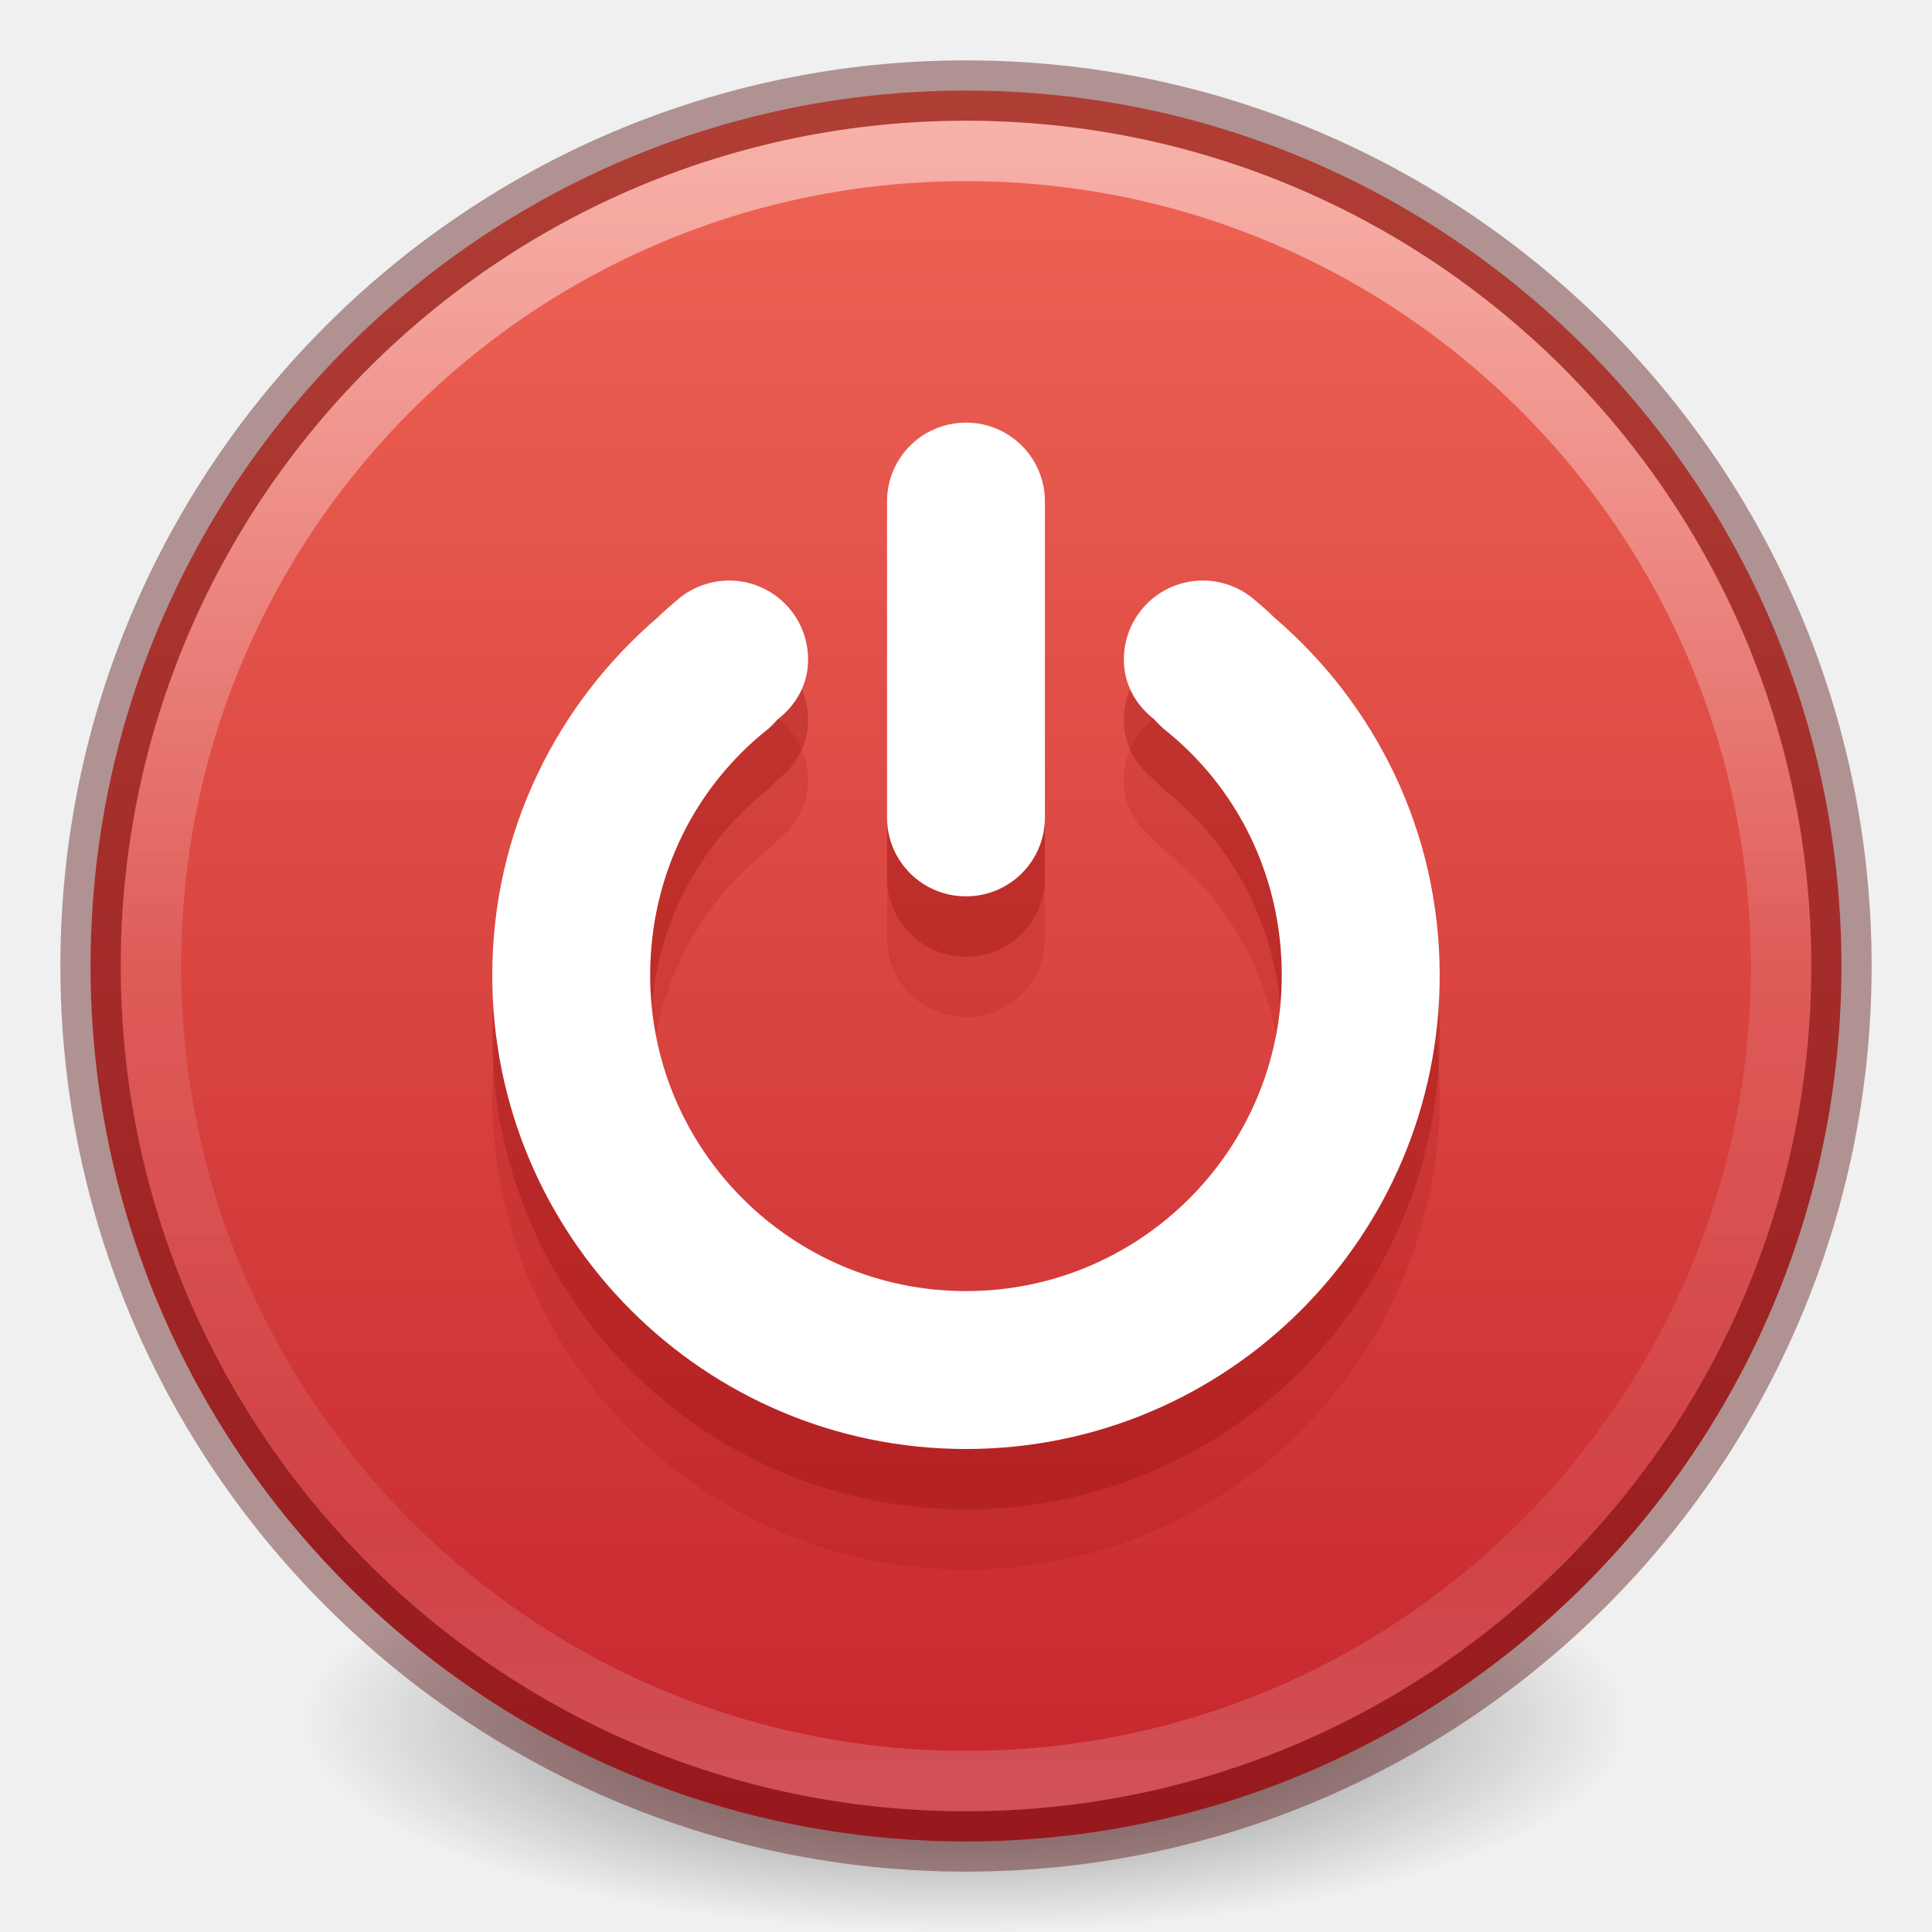
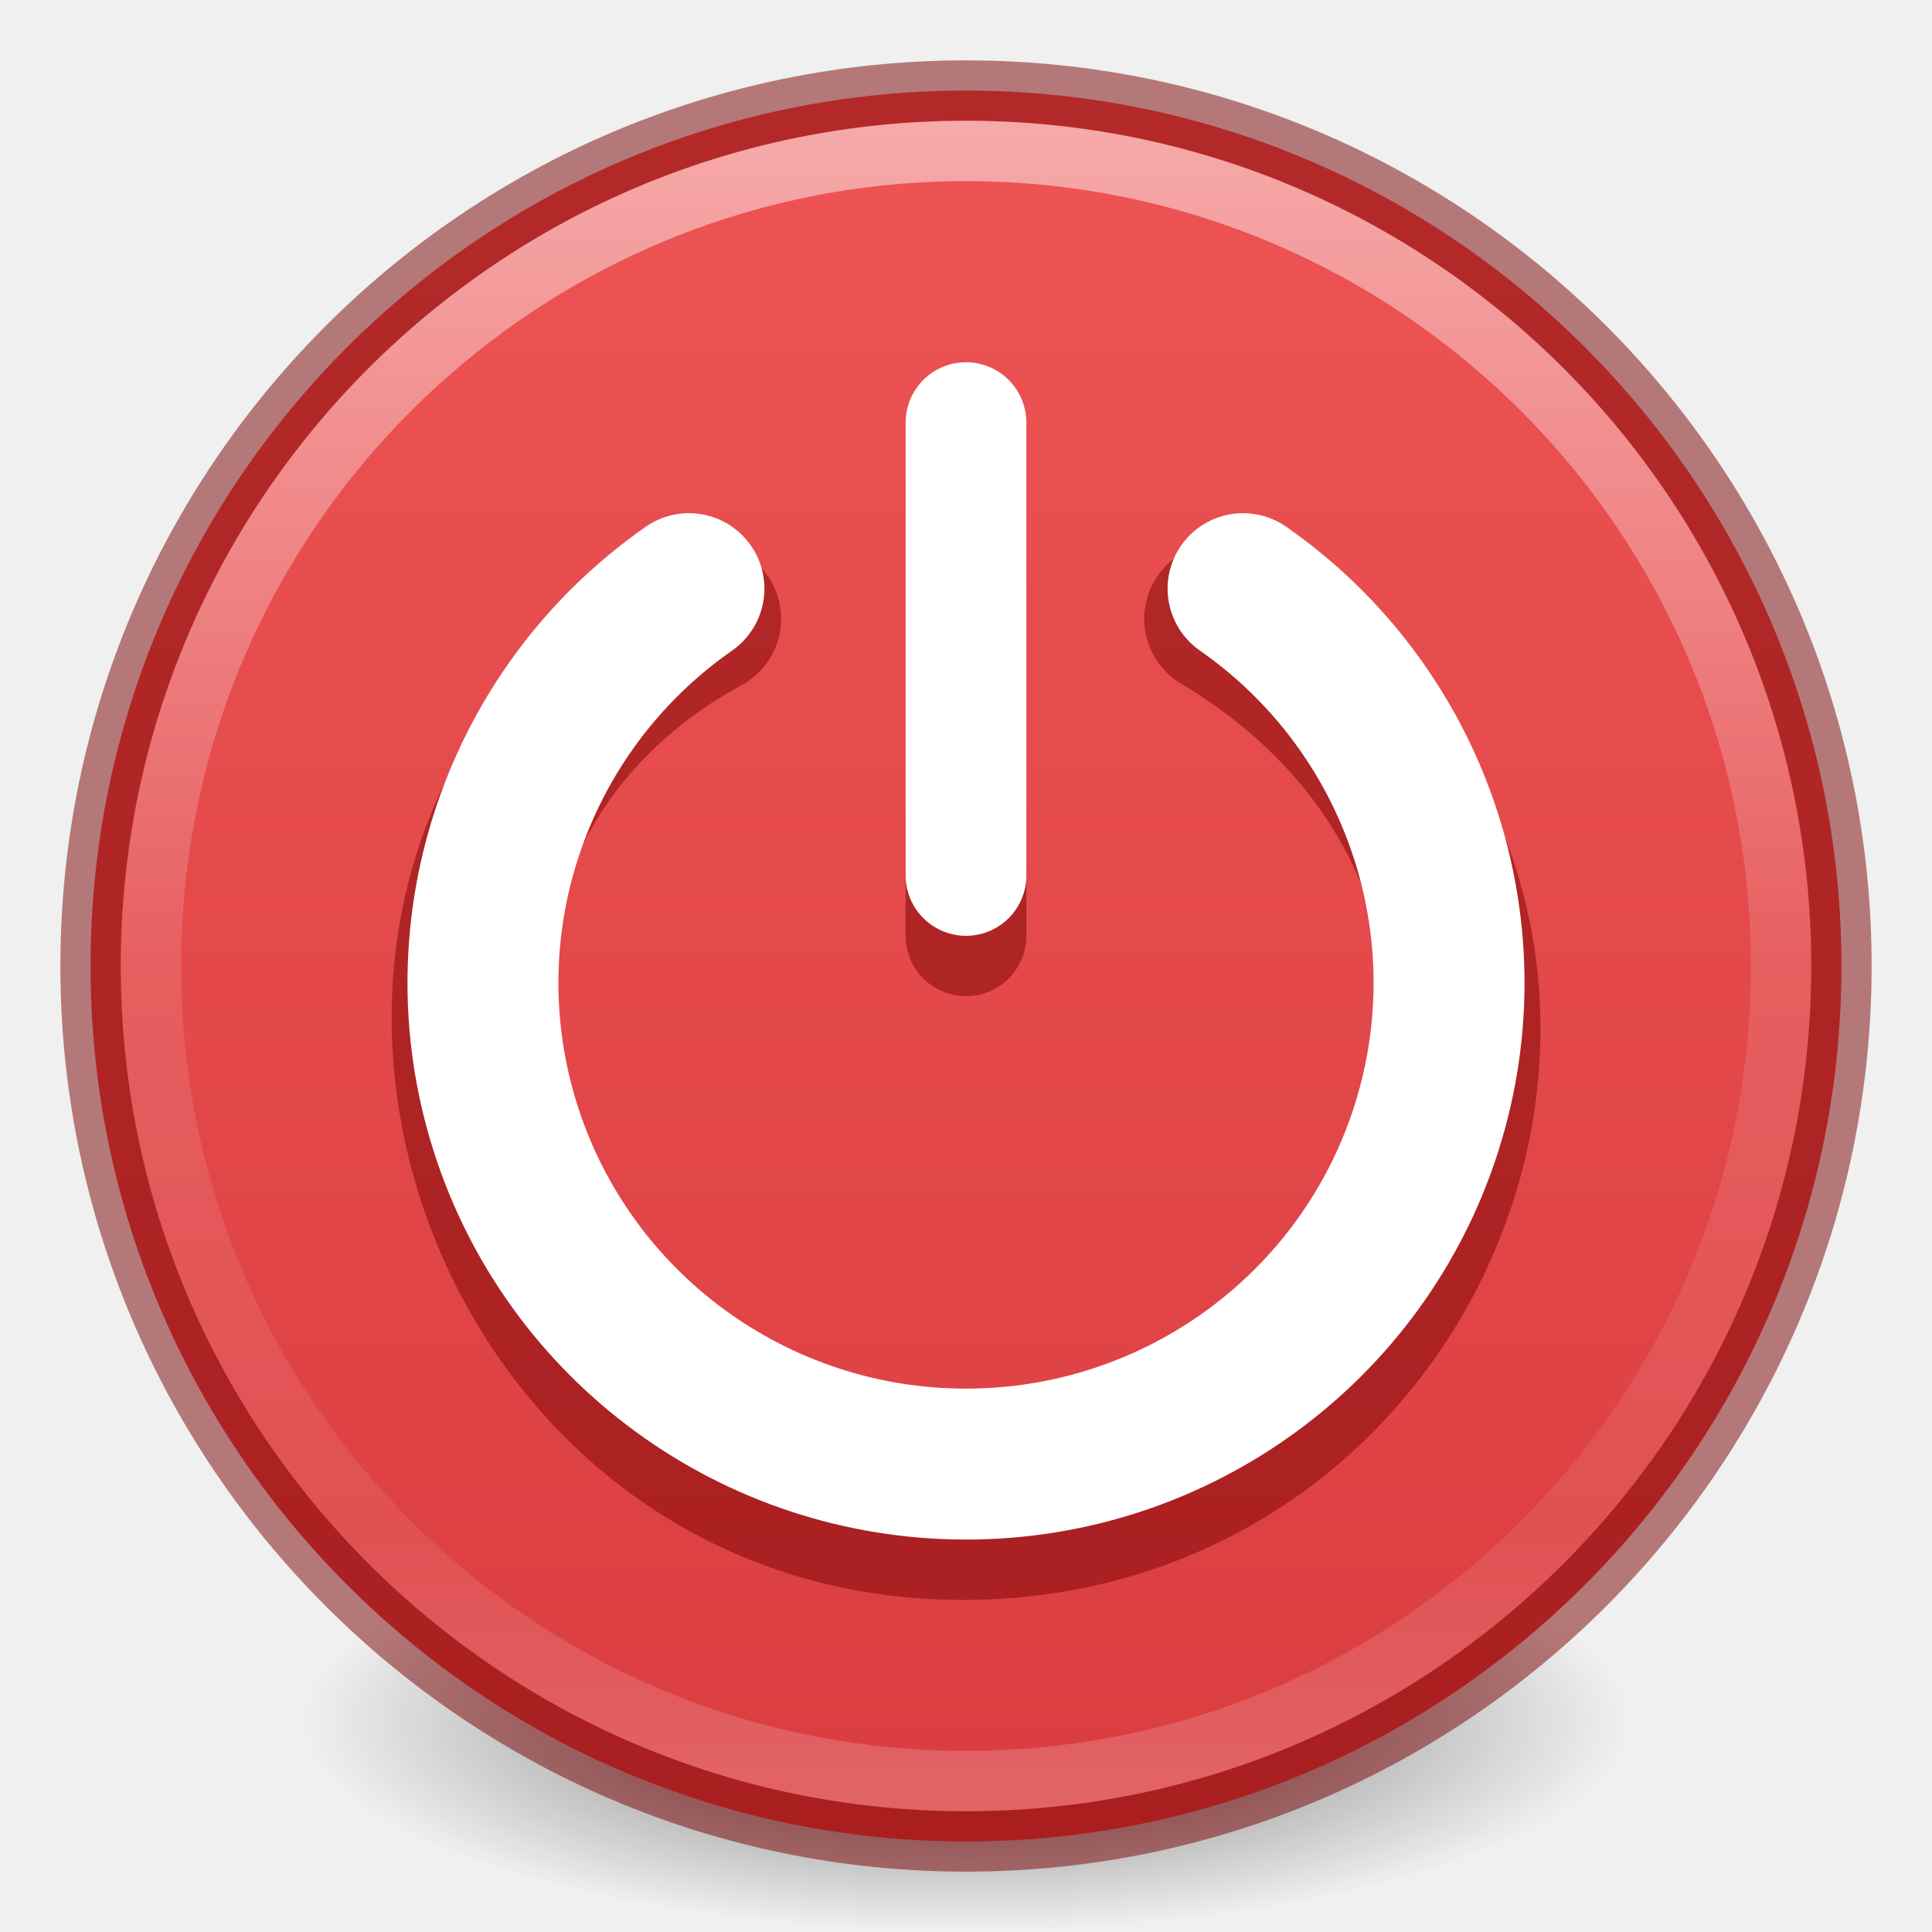
- <svg xmlns="http://www.w3.org/2000/svg" xmlns:xlink="http://www.w3.org/1999/xlink" version="1.1" width="32" height="32" id="svg4248">
-   <defs id="defs4250">
-     <linearGradient id="linearGradient4011-4">
-       <stop id="stop4013-8" style="stop-color:#ffffff;stop-opacity:1" offset="0" />
-       <stop id="stop4015-5" style="stop-color:#ffffff;stop-opacity:0.235" offset="0.508" />
-       <stop id="stop4017-6" style="stop-color:#ffffff;stop-opacity:0.157" offset="0.835" />
-       <stop id="stop4019-1" style="stop-color:#ffffff;stop-opacity:0.392" offset="1" />
+ <svg xmlns="http://www.w3.org/2000/svg" xmlns:xlink="http://www.w3.org/1999/xlink" version="1.1" width="32" height="32" id="svg3041">
+   <defs id="defs3043">
+     <linearGradient id="linearGradient26009">
+       <stop id="stop26005" offset="0" style="stop-color:#ed5353;stop-opacity:1" />
+       <stop id="stop26007" offset="1" style="stop-color:#c6262e;stop-opacity:1" />
    </linearGradient>
-     <linearGradient x1="71.204" y1="6.238" x2="71.204" y2="44.341" id="linearGradient3089" xlink:href="#linearGradient4011-4" gradientUnits="userSpaceOnUse" gradientTransform="matrix(0.7297297,0,0,0.7297297,-36.34607,-2.503931)" />
-     <radialGradient cx="0.965" cy="8.45" r="20" fx="0.965" fy="8.45" id="radialGradient3092" xlink:href="#linearGradient885" gradientUnits="userSpaceOnUse" gradientTransform="matrix(0.02218834,3.129584,-2.704666,0.0191757,38.83246,-16.18317)" />
+     <linearGradient id="linearGradient4011">
+       <stop id="stop4013" style="stop-color:#ffffff;stop-opacity:1" offset="0" />
+       <stop id="stop4015" style="stop-color:#ffffff;stop-opacity:0.235" offset="0.508" />
+       <stop id="stop4017" style="stop-color:#ffffff;stop-opacity:0.157" offset="0.835" />
+       <stop id="stop4019" style="stop-color:#ffffff;stop-opacity:0.392" offset="1" />
+     </linearGradient>
+     <linearGradient x1="71.204" y1="6.238" x2="71.204" y2="44.341" id="linearGradient3089" xlink:href="#linearGradient4011" gradientUnits="userSpaceOnUse" gradientTransform="matrix(0.7297297,0,0,0.7297297,-36.34608,-2.503931)" />
+     <linearGradient xlink:href="#linearGradient26009" id="linearGradient905" gradientUnits="userSpaceOnUse" x1="12" y1="10.42" x2="12" y2="51.433" gradientTransform="matrix(1.381187,0,0,1.381187,-0.5742461,-11.62374)" />
+     <radialGradient gradientTransform="matrix(0.1752454,0,0,0.05575071,-1.376811,18.1211)" gradientUnits="userSpaceOnUse" xlink:href="#linearGradient3820-7-2-2" id="radialGradient4277" fy="186.171" fx="99.157" r="62.769" cy="186.171" cx="99.157" />
    <linearGradient id="linearGradient3820-7-2-2">
-       <stop id="stop3822-2-6-36" style="stop-color:#3d3d3d;stop-opacity:1" offset="0" />
-       <stop id="stop3864-8-7-6" style="stop-color:#686868;stop-opacity:0.498" offset="0.5" />
-       <stop id="stop3824-1-2-4" style="stop-color:#686868;stop-opacity:0" offset="1" />
+       <stop offset="0" style="stop-color:#3d3d3d;stop-opacity:1" id="stop3822-2-6-36" />
+       <stop offset="0.5" style="stop-color:#686868;stop-opacity:0.498" id="stop3864-8-7-6" />
+       <stop offset="1" style="stop-color:#686868;stop-opacity:0" id="stop3824-1-2-4" />
    </linearGradient>
-     <radialGradient cx="99.157" cy="186.171" r="62.769" fx="99.157" fy="186.171" id="radialGradient3315" xlink:href="#linearGradient3820-7-2-2" gradientUnits="userSpaceOnUse" gradientTransform="matrix(0.1752454,0,0,0.05575992,-1.37681,18.11857)" />
-     <linearGradient id="linearGradient3242">
-       <stop id="stop3244" style="stop-color:#f8b17e;stop-opacity:1" offset="0" />
-       <stop id="stop3246" style="stop-color:#e35d4f;stop-opacity:1" offset="0.262" />
-       <stop id="stop3248" style="stop-color:#c6262e;stop-opacity:1" offset="0.661" />
-       <stop id="stop3250" style="stop-color:#690b54;stop-opacity:1" offset="1" />
-     </linearGradient>
-     <linearGradient gradientTransform="rotate(90,36.26734,26.71375)" gradientUnits="userSpaceOnUse" y2="24" x2="44.5" y1="24" x1="3.5" id="linearGradient887" xlink:href="#linearGradient885" />
-     <linearGradient id="linearGradient885">
-       <stop id="stop881" offset="0" style="stop-color:#ef6555;stop-opacity:1" />
-       <stop id="stop883" offset="1" style="stop-color:#c6272e;stop-opacity:1" />
-     </linearGradient>
-     <linearGradient xlink:href="#linearGradient885" id="linearGradient895" x1="16" y1="1.5" x2="16" y2="29.896" gradientUnits="userSpaceOnUse" />
  </defs>
-   <path d="m 27,28.499 a 11,3.5 0 1 1 -22,0 11,3.5 0 1 1 22,0 z" id="path3818-0-2" style="fill:url(#radialGradient3315);fill-opacity:1;stroke:none" />
-   <path d="M 16,1.5 C 7.999,1.5 1.5,7.999 1.5,16 1.5,24.001 7.999,30.5 16,30.5 24.001,30.5 30.5,24.001 30.5,16 30.5,7.999 24.001,1.5 16,1.5 z" id="path2555" style="color:#000000;fill:url(#linearGradient895);fill-opacity:1;fill-rule:nonzero;stroke:none;stroke-width:1;marker:none;visibility:visible;display:inline;overflow:visible;enable-background:accumulate" />
-   <path d="M 16,1.5 C 7.999,1.5 1.5,7.999 1.5,16 1.5,24.001 7.999,30.5 16,30.5 24.001,30.5 30.5,24.001 30.5,16 30.5,7.999 24.001,1.5 16,1.5 z" id="path2555-6" style="opacity:0.4;color:#000000;fill:none;stroke:#510606;stroke-width:1;stroke-linecap:round;stroke-linejoin:round;stroke-miterlimit:4;stroke-opacity:1;stroke-dasharray:none;stroke-dashoffset:0;marker:none;visibility:visible;display:inline;overflow:visible;enable-background:accumulate" />
-   <path d="m 29.5,16 c 0,7.456 -6.045,13.5 -13.5,13.5 C 8.544,29.5 2.5,23.456 2.5,16 2.5,8.544 8.544,2.5 16,2.5 23.455,2.5 29.5,8.544 29.5,16 l 0,0 z" id="path8655" style="opacity:0.5;color:#000000;fill:none;stroke:url(#linearGradient3089);stroke-width:1;stroke-linecap:round;stroke-linejoin:round;stroke-miterlimit:4;stroke-opacity:1;stroke-dasharray:none;stroke-dashoffset:0;marker:none;visibility:visible;display:inline;overflow:visible;enable-background:accumulate" />
-   <g id="g4659" transform="matrix(1.307692,0,0,1.307692,5.538462,7.692308)" style="opacity:0.15;fill:#910909;fill-opacity:1">
-     <g transform="translate(-333.0004,-28)" style="display:inline;fill:#910909;fill-opacity:1" label="status" id="g4661" />
-     <g transform="translate(-333.0004,-28)" style="display:inline;fill:#910909;fill-opacity:1" id="g4663" />
-     <g transform="translate(-333.0004,-28)" style="display:inline;fill:#910909;fill-opacity:1" id="g4665" />
-     <g transform="translate(-333.0004,-28)" id="g4667" style="fill:#910909;fill-opacity:1" />
-     <g transform="translate(-333.0004,-28)" style="display:inline;fill:#910909;fill-opacity:1" id="g4669" />
-     <g transform="translate(-333.0004,-28)" style="display:inline;fill:#910909;fill-opacity:1" id="g4671" />
-     <g transform="translate(-333.0004,-28)" style="display:inline;fill:#910909;fill-opacity:1" id="g4673">
-       <path style="color:#000000;display:inline;overflow:visible;visibility:visible;fill:#910909;fill-opacity:1;fill-rule:nonzero;stroke:none;stroke-width:1;marker:none;enable-background:accumulate" id="path4675" d="m 341,29 c -0.554,0 -1,0.446 -1,1 l 0,4 c 0,0.554 0.446,1 1,1 0.554,0 1,-0.446 1,-1 l 0,-4 c 0,-0.554 -0.446,-1 -1,-1 z m -3,2 c -0.234,0 -0.456,0.084 -0.625,0.219 -0.163,0.137 -0.215,0.186 -0.281,0.25 -1.279,1.097 -2.094,2.712 -2.094,4.531 0,3.314 2.686,6 6,6 3.314,0 6,-2.686 6,-6 0,-1.819 -0.815,-3.435 -2.094,-4.531 -0.066,-0.064 -0.118,-0.113 -0.281,-0.25 C 344.456,31.084 344.234,31 344,31 c -0.552,0 -1,0.448 -1,1 0,0.311 0.148,0.571 0.375,0.75 0.04,0.038 0.053,0.059 0.125,0.125 0.924,0.729 1.5,1.853 1.5,3.125 0,2.209 -1.791,4 -4,4 -2.209,0 -4,-1.791 -4,-4 0,-1.272 0.576,-2.396 1.5,-3.125 0.072,-0.066 0.085,-0.087 0.125,-0.125 0.227,-0.179 0.375,-0.439 0.375,-0.75 0,-0.552 -0.448,-1 -1,-1 z" />
-     </g>
-   </g>
-   <g style="opacity:0.3;fill:#910909;fill-opacity:1" transform="matrix(1.307692,0,0,1.307692,5.538462,6.692308)" id="g4641">
-     <g id="g4643" label="status" style="display:inline;fill:#910909;fill-opacity:1" transform="translate(-333.0004,-28)" />
-     <g id="g4645" style="display:inline;fill:#910909;fill-opacity:1" transform="translate(-333.0004,-28)" />
-     <g id="g4647" style="display:inline;fill:#910909;fill-opacity:1" transform="translate(-333.0004,-28)" />
-     <g style="fill:#910909;fill-opacity:1" id="g4649" transform="translate(-333.0004,-28)" />
-     <g id="g4651" style="display:inline;fill:#910909;fill-opacity:1" transform="translate(-333.0004,-28)" />
-     <g id="g4653" style="display:inline;fill:#910909;fill-opacity:1" transform="translate(-333.0004,-28)" />
-     <g id="g4655" style="display:inline;fill:#910909;fill-opacity:1" transform="translate(-333.0004,-28)">
-       <path d="m 341,29 c -0.554,0 -1,0.446 -1,1 l 0,4 c 0,0.554 0.446,1 1,1 0.554,0 1,-0.446 1,-1 l 0,-4 c 0,-0.554 -0.446,-1 -1,-1 z m -3,2 c -0.234,0 -0.456,0.084 -0.625,0.219 -0.163,0.137 -0.215,0.186 -0.281,0.25 -1.279,1.097 -2.094,2.712 -2.094,4.531 0,3.314 2.686,6 6,6 3.314,0 6,-2.686 6,-6 0,-1.819 -0.815,-3.435 -2.094,-4.531 -0.066,-0.064 -0.118,-0.113 -0.281,-0.25 C 344.456,31.084 344.234,31 344,31 c -0.552,0 -1,0.448 -1,1 0,0.311 0.148,0.571 0.375,0.75 0.04,0.038 0.053,0.059 0.125,0.125 0.924,0.729 1.5,1.853 1.5,3.125 0,2.209 -1.791,4 -4,4 -2.209,0 -4,-1.791 -4,-4 0,-1.272 0.576,-2.396 1.5,-3.125 0.072,-0.066 0.085,-0.087 0.125,-0.125 0.227,-0.179 0.375,-0.439 0.375,-0.75 0,-0.552 -0.448,-1 -1,-1 z" id="path4657" style="color:#000000;display:inline;overflow:visible;visibility:visible;fill:#910909;fill-opacity:1;fill-rule:nonzero;stroke:none;stroke-width:1;marker:none;enable-background:accumulate" />
-     </g>
-   </g>
-   <g id="g4631" transform="matrix(1.307692,0,0,1.307692,5.538462,5.692308)" style="fill:#ffffff;fill-opacity:1">
-     <g transform="translate(-333.0004,-28)" style="display:inline;fill:#ffffff;fill-opacity:1" label="status" id="layer9" />
-     <g transform="translate(-333.0004,-28)" style="display:inline;fill:#ffffff;fill-opacity:1" id="layer10" />
-     <g transform="translate(-333.0004,-28)" style="display:inline;fill:#ffffff;fill-opacity:1" id="layer13" />
-     <g transform="translate(-333.0004,-28)" id="layer14" style="fill:#ffffff;fill-opacity:1" />
-     <g transform="translate(-333.0004,-28)" style="display:inline;fill:#ffffff;fill-opacity:1" id="layer15" />
-     <g transform="translate(-333.0004,-28)" style="display:inline;fill:#ffffff;fill-opacity:1" id="g71291" />
-     <g transform="translate(-333.0004,-28)" style="display:inline;fill:#ffffff;fill-opacity:1" id="layer12">
-       <path style="color:#000000;display:inline;overflow:visible;visibility:visible;fill:#ffffff;fill-opacity:1;fill-rule:nonzero;stroke:none;stroke-width:1;marker:none;enable-background:accumulate" id="path40326" d="m 341,29 c -0.554,0 -1,0.446 -1,1 l 0,4 c 0,0.554 0.446,1 1,1 0.554,0 1,-0.446 1,-1 l 0,-4 c 0,-0.554 -0.446,-1 -1,-1 z m -3,2 c -0.234,0 -0.456,0.084 -0.625,0.219 -0.163,0.137 -0.215,0.186 -0.281,0.25 -1.279,1.097 -2.094,2.712 -2.094,4.531 0,3.314 2.686,6 6,6 3.314,0 6,-2.686 6,-6 0,-1.819 -0.815,-3.435 -2.094,-4.531 -0.066,-0.064 -0.118,-0.113 -0.281,-0.25 C 344.456,31.084 344.234,31 344,31 c -0.552,0 -1,0.448 -1,1 0,0.311 0.148,0.571 0.375,0.75 0.04,0.038 0.053,0.059 0.125,0.125 0.924,0.729 1.5,1.853 1.5,3.125 0,2.209 -1.791,4 -4,4 -2.209,0 -4,-1.791 -4,-4 0,-1.272 0.576,-2.396 1.5,-3.125 0.072,-0.066 0.085,-0.087 0.125,-0.125 0.227,-0.179 0.375,-0.439 0.375,-0.75 0,-0.552 -0.448,-1 -1,-1 z" />
-     </g>
-   </g>
+   <path d="m 27,28.5 a 11,3.499 0 1 1 -22,0 11,3.499 0 1 1 22,0 z" id="path3818-0-2" style="fill:url(#radialGradient4277);fill-opacity:1;stroke:none;stroke-width:1" />
+   <path d="m 16,1.5 c -8.001,0 -14.5,6.499 -14.5,14.5 0,8.001 6.499,14.5 14.5,14.5 C 24.001,30.5 30.5,24.001 30.5,16 30.5,7.999 24.001,1.5 16,1.5 Z" id="path2555" style="fill:url(#linearGradient905);fill-opacity:1;stroke:none;stroke-width:1;stroke-linecap:round;stroke-linejoin:round;stroke-miterlimit:4;stroke-dasharray:none;stroke-dashoffset:0;stroke-opacity:1" />
+   <path d="M 16,1.5 C 7.999,1.5 1.5,7.999 1.5,16 c 0,8.001 6.499,14.5 14.5,14.5 C 24.001,30.5 30.5,24.001 30.5,16 30.5,7.999 24.001,1.5 16,1.5 Z" id="path2555-6" style="color:#000000;display:inline;overflow:visible;visibility:visible;fill:none;stroke:#7a0000;stroke-width:1;stroke-linecap:round;stroke-linejoin:round;stroke-miterlimit:4;stroke-dasharray:none;stroke-dashoffset:0;stroke-opacity:0.5;marker:none;enable-background:accumulate" />
+   <path d="M 29.5,16 C 29.5,23.456 23.455,29.5 16,29.5 8.544,29.5 2.5,23.456 2.5,16 2.5,8.544 8.544,2.5 16,2.5 23.455,2.5 29.5,8.544 29.5,16 Z" id="path8655" style="color:#000000;display:inline;overflow:visible;visibility:visible;opacity:0.5;fill:none;stroke:url(#linearGradient3089);stroke-width:1;stroke-linecap:round;stroke-linejoin:round;stroke-miterlimit:4;stroke-dasharray:none;stroke-dashoffset:0;stroke-opacity:1;marker:none;enable-background:accumulate" />
+   <path d="m 11.688,10.25 c -7.149,3.88 -3.916,15 4.257,15 8.088,0 11.713,-10.542 4.257,-15" id="path3013" style="display:inline;overflow:visible;visibility:visible;opacity:0.5;fill:none;stroke:#7a0000;stroke-width:2.5;stroke-linecap:round;stroke-linejoin:miter;stroke-miterlimit:0;stroke-dasharray:none;stroke-dashoffset:0;stroke-opacity:1;marker:none" />
+   <path d="M 16,15.5 V 8" id="path3015" style="display:inline;overflow:visible;visibility:visible;opacity:0.5;fill:none;stroke:#7a0000;stroke-width:2;stroke-linecap:round;stroke-linejoin:miter;stroke-miterlimit:0;stroke-dasharray:none;stroke-dashoffset:0;stroke-opacity:1;marker:none" />
+   <path style="display:inline;overflow:visible;visibility:visible;fill:none;stroke:#ffffff;stroke-width:2;stroke-linecap:round;stroke-linejoin:miter;stroke-miterlimit:0;stroke-dasharray:none;stroke-dashoffset:0;stroke-opacity:1;marker:none" id="path3341" d="M 16,14.5 V 7" />
+   <path style="fill:none;fill-opacity:0.5;fill-rule:evenodd;stroke:#ffffff;stroke-width:2.5;stroke-linecap:round;stroke-dasharray:none;stroke-opacity:1;stop-color:#000000" id="path27328" d="M 20.589,9.75 A 8.001,7.971 0 0 1 23.63,18.676 8.001,7.971 0 0 1 16,24.25 8.001,7.971 0 0 1 8.37,18.676 8.001,7.971 0 0 1 11.411,9.75" />
</svg>
